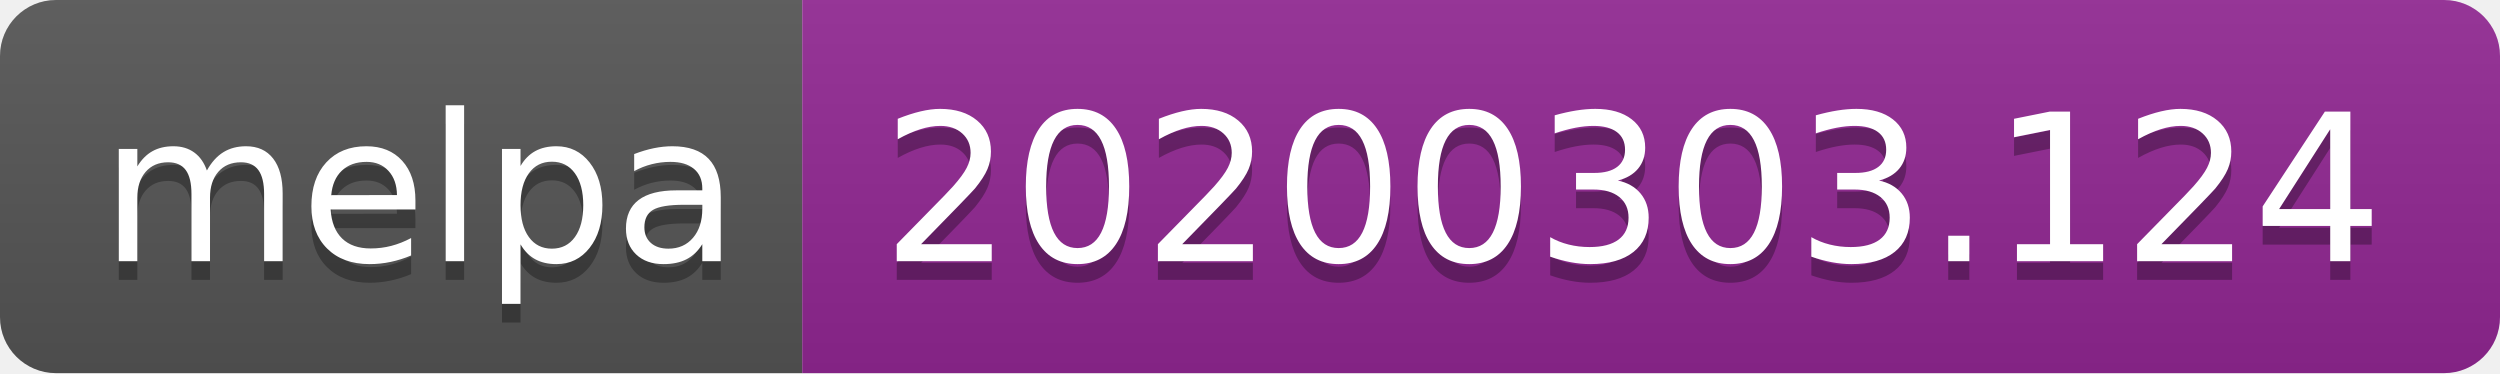
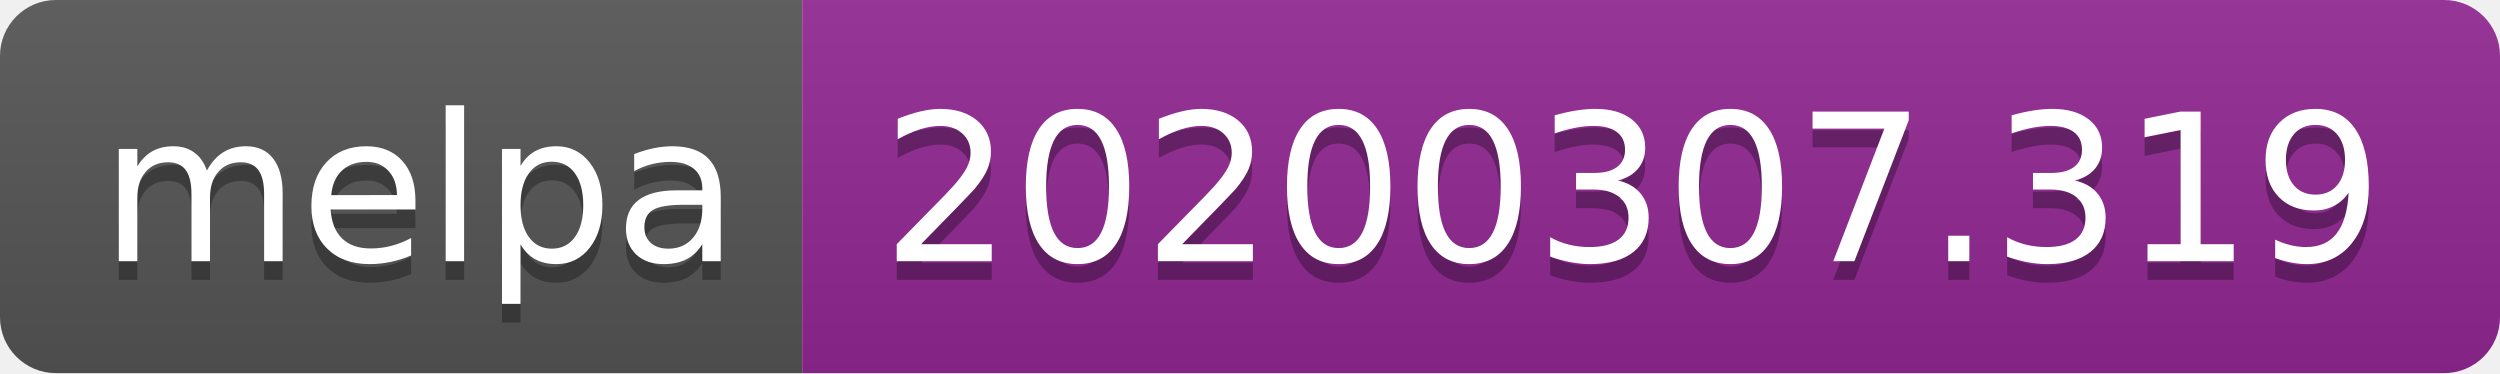
<svg xmlns="http://www.w3.org/2000/svg" width="134" height="20">
  <linearGradient id="b" x2="0" y2="100%">
    <stop offset="0" stop-color="#bbb" stop-opacity=".1" />
    <stop offset="1" stop-opacity=".1" />
  </linearGradient>
  <clipPath id="a">
    <rect width="134" height="20" rx="3" fill="#fff" />
  </clipPath>
  <g clip-path="url(#a)">
    <path fill="#555" d="M0 0h43v20H0z" />
    <path fill="#922793" d="M43 0h91v20H43z" />
    <path fill="url(#b)" d="M0 0h134v20H0z" />
  </g>
  <g fill="#fff" text-anchor="middle" font-family="DejaVu Sans,Verdana,Geneva,sans-serif" font-size="110">
    <text x="225" y="150" fill="#010101" fill-opacity=".3" transform="scale(.1)" textLength="330">melpa</text>
    <text x="225" y="140" transform="scale(.1)" textLength="330">melpa</text>
-     <text x="875" y="150" fill="#010101" fill-opacity=".3" transform="scale(.1)" textLength="810">20200303.124</text>
-     <text x="875" y="140" transform="scale(.1)" textLength="810">20200303.124</text>
+     <text x="875" y="150" fill="#010101" fill-opacity=".3" transform="scale(.1)" textLength="810">20200307.319</text>
+     <text x="875" y="140" transform="scale(.1)" textLength="810">20200307.319</text>
  </g>
</svg>
